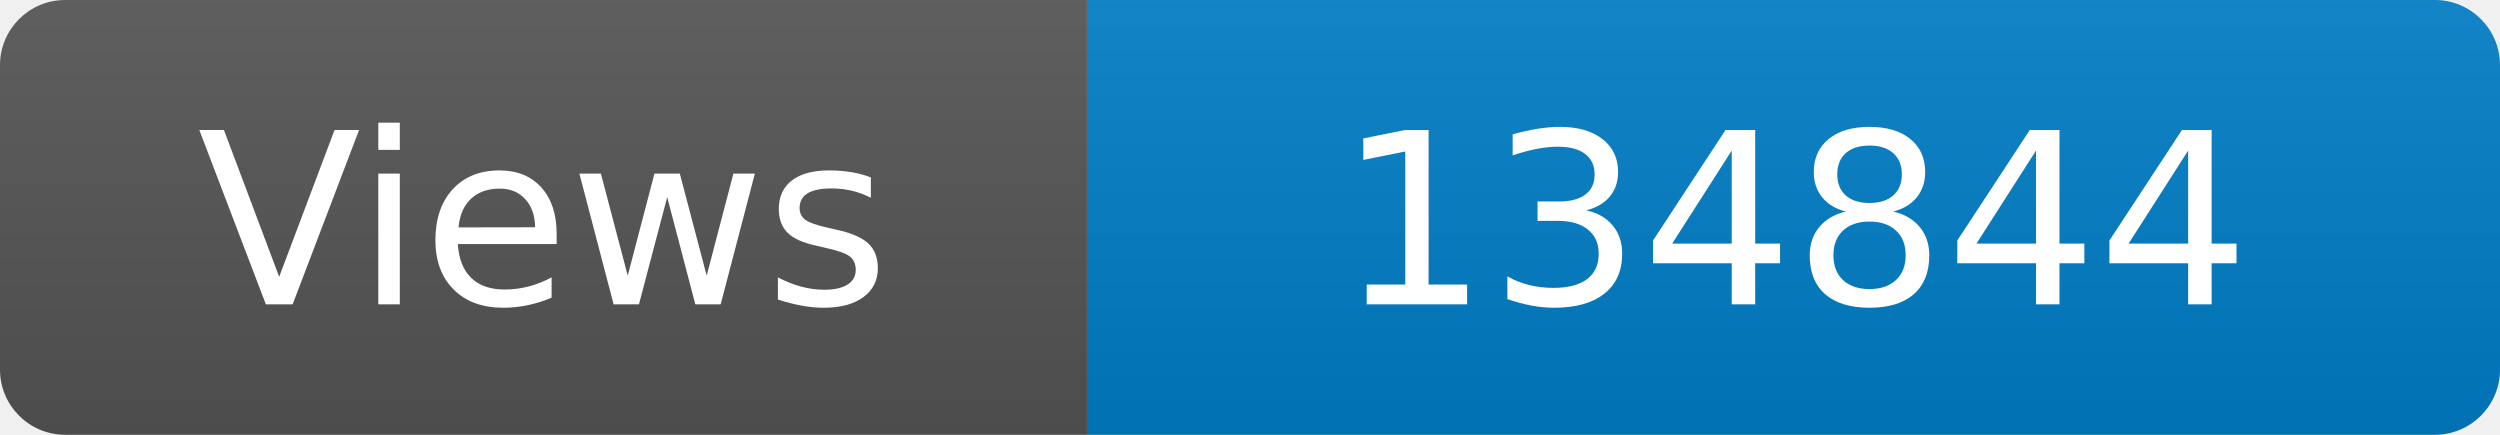
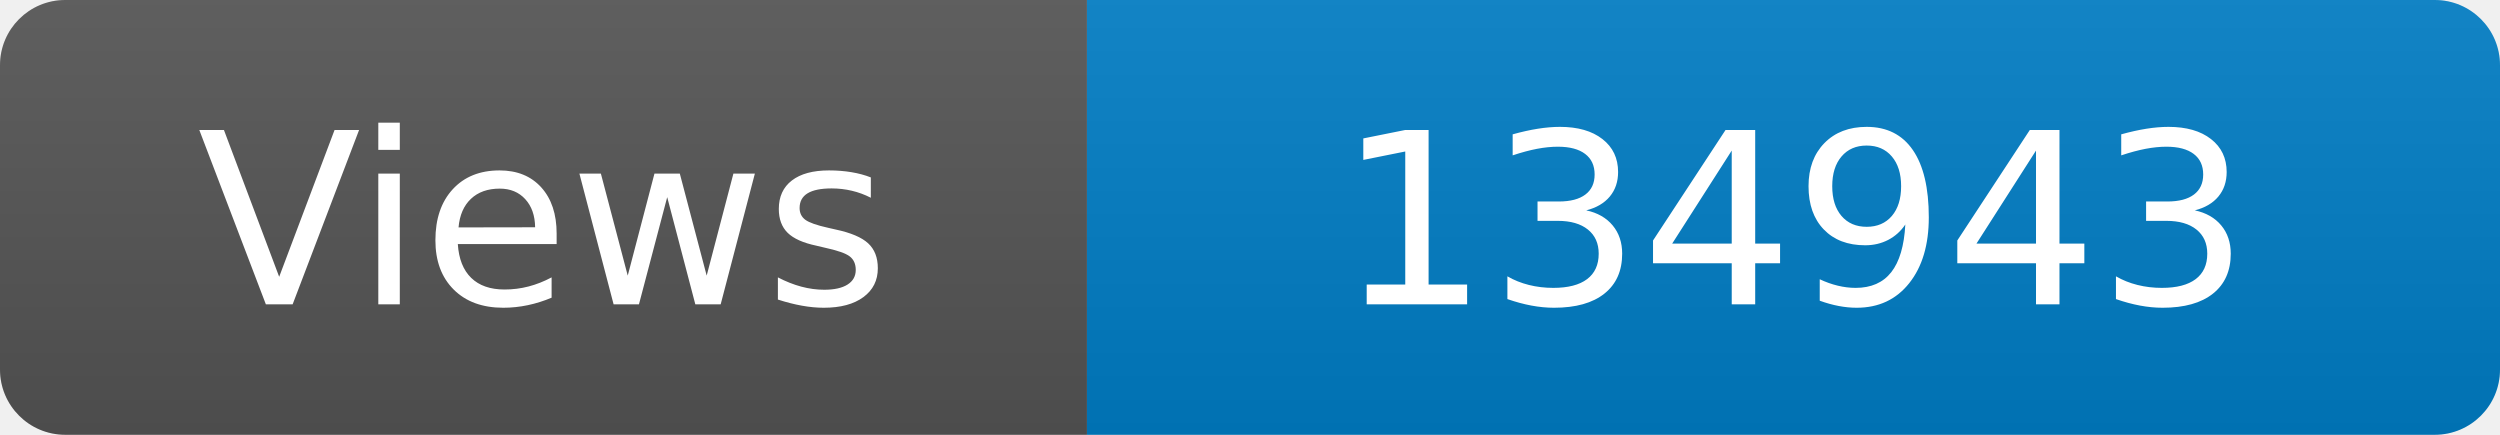
<svg xmlns="http://www.w3.org/2000/svg" width="115" height="20" role="img" aria-label="Maintained?: yes">
  <linearGradient id="s" x2="0" y2="100%">
    <stop offset="0" stop-color="#bbb" stop-opacity=".1" />
    <stop offset="1" stop-opacity=".1" />
  </linearGradient>
  <clipPath id="r">
    <rect width="115" height="20" rx="3" fill="#fff" />
  </clipPath>
  <g clip-path="url(#r)">
    <rect width="50" height="20" fill="#555" />
    <rect x="50" width="160" height="20" fill="#007ec6" />
    <rect width="115" height="20" fill="url(#s)" />
  </g>
  <g fill="#fff" text-anchor="middle" font-family="Verdana,Geneva,DejaVu Sans,sans-serif" font-size="110">
    <text x="250" y="140" transform="scale(.1)" fill="#fff">Views</text>
-     <text x="825" y="140" transform="scale(.1)" fill="#fff">134844</text>
+     <text x="825" y="140" transform="scale(.1)" fill="#fff">134943</text>
  </g>
</svg>
